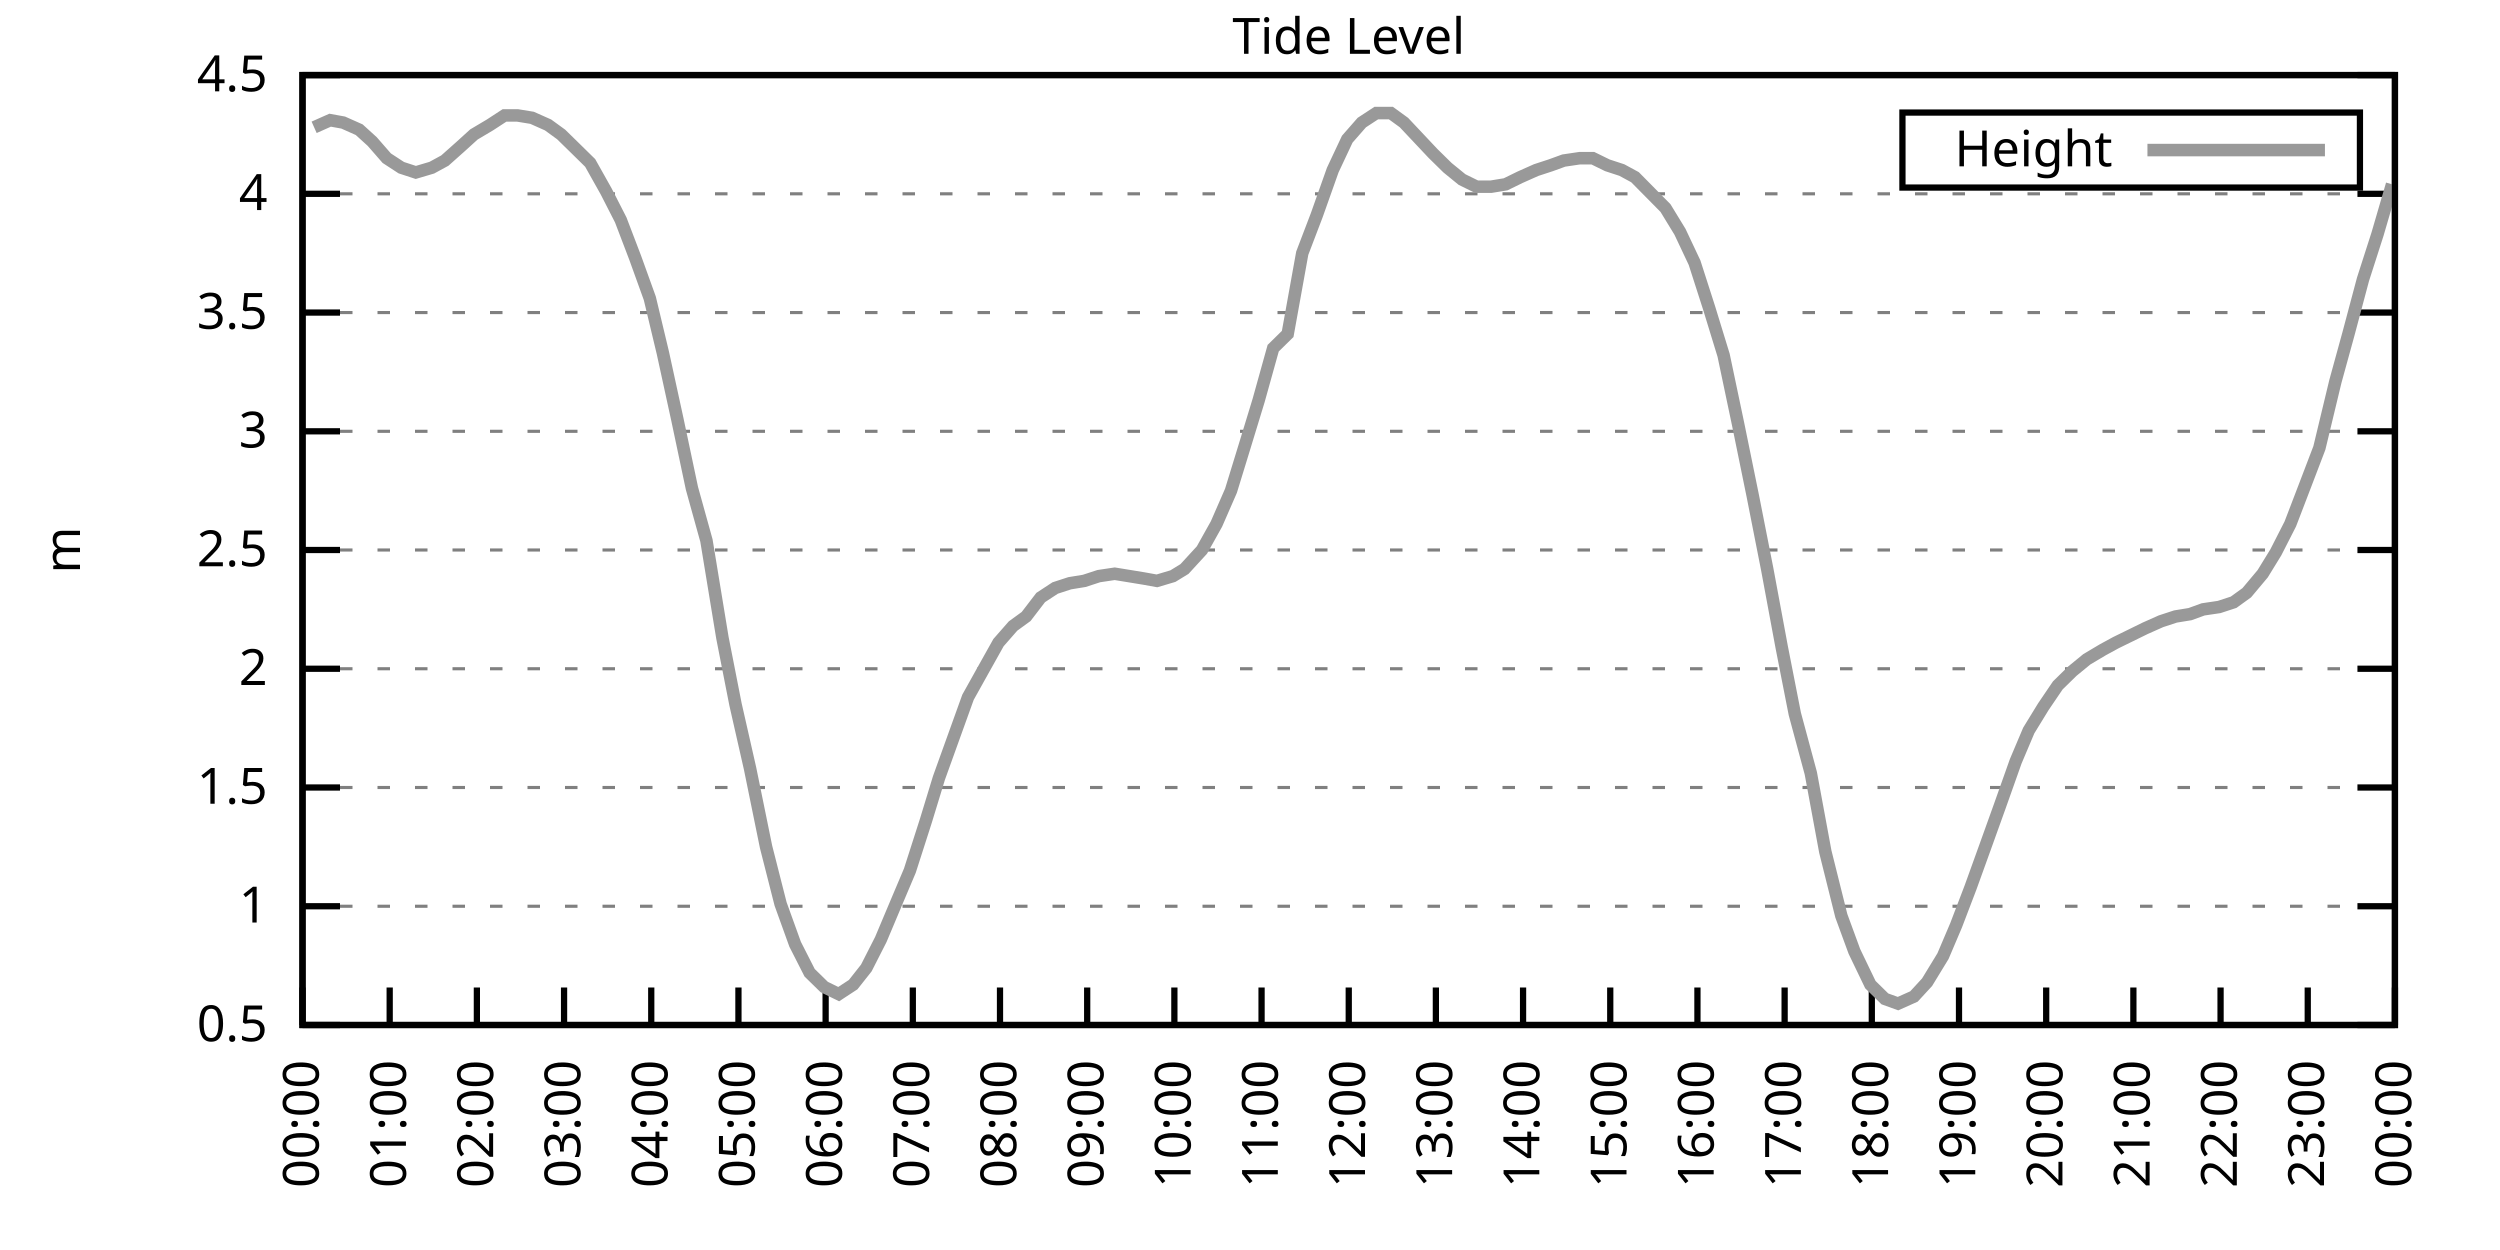
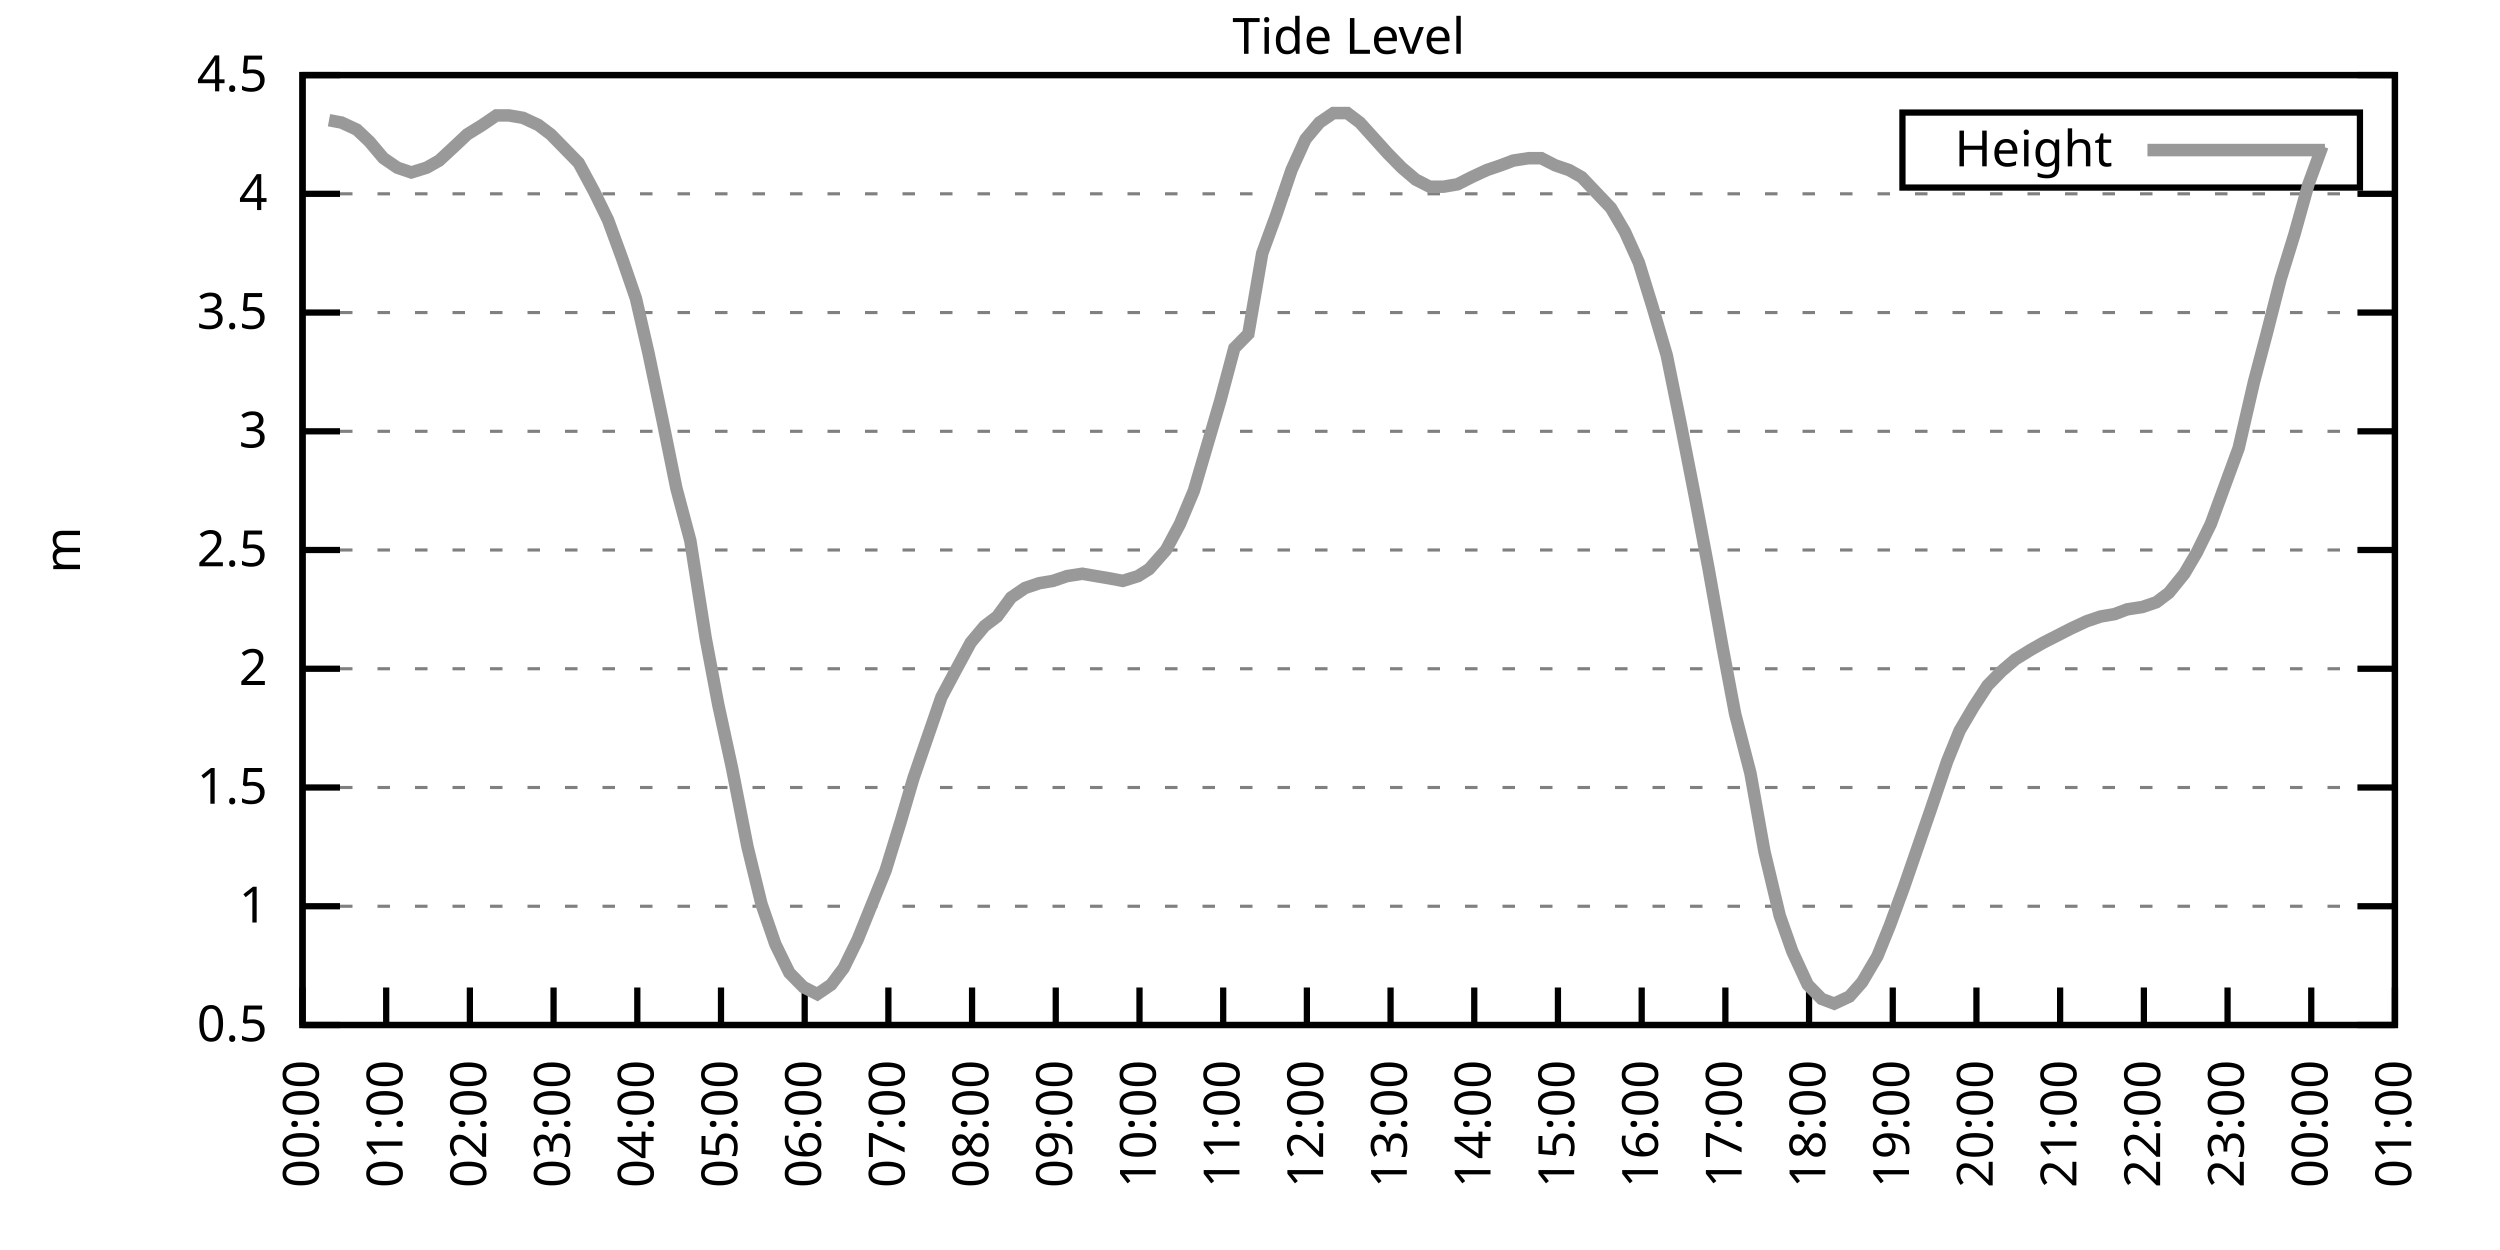
<svg xmlns="http://www.w3.org/2000/svg" xmlns:xlink="http://www.w3.org/1999/xlink" width="400" height="200" viewBox="0 0 400 200">
  <g id="gnuplot_canvas">
    <rect x="0" y="0" width="400" height="200" fill="none" />
    <defs>
      <circle id="gpDot" r="0.5" stroke-width="0.5" stroke="currentColor" />
      <path id="gpPt0" stroke-width="0.333" stroke="currentColor" d="M-1,0 h2 M0,-1 v2" />
      <path id="gpPt1" stroke-width="0.333" stroke="currentColor" d="M-1,-1 L1,1 M1,-1 L-1,1" />
      <path id="gpPt2" stroke-width="0.333" stroke="currentColor" d="M-1,0 L1,0 M0,-1 L0,1 M-1,-1 L1,1 M-1,1 L1,-1" />
      <rect id="gpPt3" stroke-width="0.333" stroke="currentColor" x="-1" y="-1" width="2" height="2" />
      <rect id="gpPt4" stroke-width="0.333" stroke="currentColor" fill="currentColor" x="-1" y="-1" width="2" height="2" />
      <circle id="gpPt5" stroke-width="0.333" stroke="currentColor" cx="0" cy="0" r="1" />
      <use xlink:href="#gpPt5" id="gpPt6" fill="currentColor" stroke="none" />
      <path id="gpPt7" stroke-width="0.333" stroke="currentColor" d="M0,-1.33 L-1.33,0.67 L1.33,0.67 z" />
      <use xlink:href="#gpPt7" id="gpPt8" fill="currentColor" stroke="none" />
      <use xlink:href="#gpPt7" id="gpPt9" stroke="currentColor" transform="rotate(180)" />
      <use xlink:href="#gpPt9" id="gpPt10" fill="currentColor" stroke="none" />
      <use xlink:href="#gpPt3" id="gpPt11" stroke="currentColor" transform="rotate(45)" />
      <use xlink:href="#gpPt11" id="gpPt12" fill="currentColor" stroke="none" />
      <path id="gpPt13" stroke-width="0.333" stroke="currentColor" d="M0,1.330 L1.265,0.411 L0.782,-1.067 L-0.782,-1.076 L-1.265,0.411 z" />
      <use xlink:href="#gpPt13" id="gpPt14" fill="currentColor" stroke="none" />
      <filter id="textbox" filterUnits="objectBoundingBox" x="0" y="0" height="1" width="1">
        <feFlood flood-color="white" flood-opacity="1" result="bgnd" />
        <feComposite in="SourceGraphic" in2="bgnd" operator="atop" />
      </filter>
      <filter id="greybox" filterUnits="objectBoundingBox" x="0" y="0" height="1" width="1">
        <feFlood flood-color="lightgrey" flood-opacity="1" result="grey" />
        <feComposite in="SourceGraphic" in2="grey" operator="atop" />
      </filter>
    </defs>
    <g fill="none" color="white" stroke="currentColor" stroke-width="1.00" stroke-linecap="butt" stroke-linejoin="miter">
</g>
    <g fill="none" color="black" stroke="currentColor" stroke-width="1.00" stroke-linecap="butt" stroke-linejoin="miter">
      <g stroke="none" shape-rendering="crispEdges">
        <polygon fill="rgb(255, 255, 255)" points="48.40,164.00 383.18,164.00 383.18,12.02 48.40,12.02 " />
      </g>
    </g>
    <g fill="none" color="black" stroke="currentColor" stroke-width="1.00" stroke-linecap="butt" stroke-linejoin="miter">
</g>
    <g fill="none" color="black" stroke="black" stroke-width="0.50" stroke-linecap="butt" stroke-linejoin="miter">
</g>
    <g fill="none" color="gray" stroke="currentColor" stroke-width="0.50" stroke-linecap="butt" stroke-linejoin="miter">
      <path stroke="gray" stroke-dasharray="2,4" class="gridline" d="M48.40,164.00 L383.19,164.00  " />
    </g>
    <g fill="none" color="gray" stroke="gray" stroke-width="1.00" stroke-linecap="butt" stroke-linejoin="miter">
</g>
    <g fill="none" color="black" stroke="currentColor" stroke-width="1.00" stroke-linecap="butt" stroke-linejoin="miter">
      <path stroke="black" d="M48.40,164.00 L54.40,164.00 M383.19,164.00 L377.19,164.00  " />
      <g transform="translate(42.80,166.60)" stroke="none" fill="black" font-family="Sans" font-size="8.00" text-anchor="end">
        <text>
          <tspan font-family="Sans"> 0.5</tspan>
        </text>
      </g>
    </g>
    <g fill="none" color="black" stroke="currentColor" stroke-width="1.00" stroke-linecap="butt" stroke-linejoin="miter">
</g>
    <g fill="none" color="black" stroke="black" stroke-width="0.50" stroke-linecap="butt" stroke-linejoin="miter">
</g>
    <g fill="none" color="gray" stroke="currentColor" stroke-width="0.50" stroke-linecap="butt" stroke-linejoin="miter">
      <path stroke="gray" stroke-dasharray="2,4" class="gridline" d="M48.40,145.00 L383.19,145.00  " />
    </g>
    <g fill="none" color="gray" stroke="gray" stroke-width="1.00" stroke-linecap="butt" stroke-linejoin="miter">
</g>
    <g fill="none" color="black" stroke="currentColor" stroke-width="1.00" stroke-linecap="butt" stroke-linejoin="miter">
      <path stroke="black" d="M48.40,145.00 L54.40,145.00 M383.19,145.00 L377.19,145.00  " />
      <g transform="translate(42.80,147.60)" stroke="none" fill="black" font-family="Sans" font-size="8.00" text-anchor="end">
        <text>
          <tspan font-family="Sans"> 1</tspan>
        </text>
      </g>
    </g>
    <g fill="none" color="black" stroke="currentColor" stroke-width="1.00" stroke-linecap="butt" stroke-linejoin="miter">
</g>
    <g fill="none" color="black" stroke="black" stroke-width="0.50" stroke-linecap="butt" stroke-linejoin="miter">
</g>
    <g fill="none" color="gray" stroke="currentColor" stroke-width="0.50" stroke-linecap="butt" stroke-linejoin="miter">
      <path stroke="gray" stroke-dasharray="2,4" class="gridline" d="M48.40,126.00 L383.19,126.00  " />
    </g>
    <g fill="none" color="gray" stroke="gray" stroke-width="1.00" stroke-linecap="butt" stroke-linejoin="miter">
</g>
    <g fill="none" color="black" stroke="currentColor" stroke-width="1.00" stroke-linecap="butt" stroke-linejoin="miter">
      <path stroke="black" d="M48.40,126.00 L54.40,126.00 M383.19,126.00 L377.19,126.00  " />
      <g transform="translate(42.80,128.60)" stroke="none" fill="black" font-family="Sans" font-size="8.00" text-anchor="end">
        <text>
          <tspan font-family="Sans"> 1.5</tspan>
        </text>
      </g>
    </g>
    <g fill="none" color="black" stroke="currentColor" stroke-width="1.00" stroke-linecap="butt" stroke-linejoin="miter">
</g>
    <g fill="none" color="black" stroke="black" stroke-width="0.50" stroke-linecap="butt" stroke-linejoin="miter">
</g>
    <g fill="none" color="gray" stroke="currentColor" stroke-width="0.50" stroke-linecap="butt" stroke-linejoin="miter">
      <path stroke="gray" stroke-dasharray="2,4" class="gridline" d="M48.40,107.00 L383.19,107.00  " />
    </g>
    <g fill="none" color="gray" stroke="gray" stroke-width="1.00" stroke-linecap="butt" stroke-linejoin="miter">
</g>
    <g fill="none" color="black" stroke="currentColor" stroke-width="1.00" stroke-linecap="butt" stroke-linejoin="miter">
      <path stroke="black" d="M48.40,107.00 L54.40,107.00 M383.19,107.00 L377.19,107.00  " />
      <g transform="translate(42.80,109.60)" stroke="none" fill="black" font-family="Sans" font-size="8.00" text-anchor="end">
        <text>
          <tspan font-family="Sans"> 2</tspan>
        </text>
      </g>
    </g>
    <g fill="none" color="black" stroke="currentColor" stroke-width="1.00" stroke-linecap="butt" stroke-linejoin="miter">
</g>
    <g fill="none" color="black" stroke="black" stroke-width="0.50" stroke-linecap="butt" stroke-linejoin="miter">
</g>
    <g fill="none" color="gray" stroke="currentColor" stroke-width="0.50" stroke-linecap="butt" stroke-linejoin="miter">
      <path stroke="gray" stroke-dasharray="2,4" class="gridline" d="M48.40,88.00 L383.19,88.00  " />
    </g>
    <g fill="none" color="gray" stroke="gray" stroke-width="1.00" stroke-linecap="butt" stroke-linejoin="miter">
</g>
    <g fill="none" color="black" stroke="currentColor" stroke-width="1.00" stroke-linecap="butt" stroke-linejoin="miter">
      <path stroke="black" d="M48.40,88.00 L54.40,88.00 M383.19,88.00 L377.19,88.00  " />
      <g transform="translate(42.80,90.60)" stroke="none" fill="black" font-family="Sans" font-size="8.00" text-anchor="end">
        <text>
          <tspan font-family="Sans"> 2.5</tspan>
        </text>
      </g>
    </g>
    <g fill="none" color="black" stroke="currentColor" stroke-width="1.00" stroke-linecap="butt" stroke-linejoin="miter">
</g>
    <g fill="none" color="black" stroke="black" stroke-width="0.50" stroke-linecap="butt" stroke-linejoin="miter">
</g>
    <g fill="none" color="gray" stroke="currentColor" stroke-width="0.50" stroke-linecap="butt" stroke-linejoin="miter">
      <path stroke="gray" stroke-dasharray="2,4" class="gridline" d="M48.40,69.01 L383.19,69.01  " />
    </g>
    <g fill="none" color="gray" stroke="gray" stroke-width="1.00" stroke-linecap="butt" stroke-linejoin="miter">
</g>
    <g fill="none" color="black" stroke="currentColor" stroke-width="1.00" stroke-linecap="butt" stroke-linejoin="miter">
      <path stroke="black" d="M48.40,69.01 L54.40,69.01 M383.19,69.01 L377.19,69.01  " />
      <g transform="translate(42.80,71.61)" stroke="none" fill="black" font-family="Sans" font-size="8.00" text-anchor="end">
        <text>
          <tspan font-family="Sans"> 3</tspan>
        </text>
      </g>
    </g>
    <g fill="none" color="black" stroke="currentColor" stroke-width="1.00" stroke-linecap="butt" stroke-linejoin="miter">
</g>
    <g fill="none" color="black" stroke="black" stroke-width="0.50" stroke-linecap="butt" stroke-linejoin="miter">
</g>
    <g fill="none" color="gray" stroke="currentColor" stroke-width="0.50" stroke-linecap="butt" stroke-linejoin="miter">
      <path stroke="gray" stroke-dasharray="2,4" class="gridline" d="M48.40,50.01 L383.19,50.01  " />
    </g>
    <g fill="none" color="gray" stroke="gray" stroke-width="1.00" stroke-linecap="butt" stroke-linejoin="miter">
</g>
    <g fill="none" color="black" stroke="currentColor" stroke-width="1.00" stroke-linecap="butt" stroke-linejoin="miter">
      <path stroke="black" d="M48.40,50.01 L54.40,50.01 M383.19,50.01 L377.19,50.01  " />
      <g transform="translate(42.80,52.61)" stroke="none" fill="black" font-family="Sans" font-size="8.00" text-anchor="end">
        <text>
          <tspan font-family="Sans"> 3.5</tspan>
        </text>
      </g>
    </g>
    <g fill="none" color="black" stroke="currentColor" stroke-width="1.00" stroke-linecap="butt" stroke-linejoin="miter">
</g>
    <g fill="none" color="black" stroke="black" stroke-width="0.50" stroke-linecap="butt" stroke-linejoin="miter">
</g>
    <g fill="none" color="gray" stroke="currentColor" stroke-width="0.50" stroke-linecap="butt" stroke-linejoin="miter">
      <path stroke="gray" stroke-dasharray="2,4" class="gridline" d="M48.40,31.01 L383.19,31.01  " />
    </g>
    <g fill="none" color="gray" stroke="gray" stroke-width="1.00" stroke-linecap="butt" stroke-linejoin="miter">
</g>
    <g fill="none" color="black" stroke="currentColor" stroke-width="1.00" stroke-linecap="butt" stroke-linejoin="miter">
      <path stroke="black" d="M48.40,31.01 L54.40,31.01 M383.19,31.01 L377.19,31.01  " />
      <g transform="translate(42.80,33.61)" stroke="none" fill="black" font-family="Sans" font-size="8.00" text-anchor="end">
        <text>
          <tspan font-family="Sans"> 4</tspan>
        </text>
      </g>
    </g>
    <g fill="none" color="black" stroke="currentColor" stroke-width="1.00" stroke-linecap="butt" stroke-linejoin="miter">
</g>
    <g fill="none" color="black" stroke="black" stroke-width="0.50" stroke-linecap="butt" stroke-linejoin="miter">
</g>
    <g fill="none" color="gray" stroke="currentColor" stroke-width="0.50" stroke-linecap="butt" stroke-linejoin="miter">
      <path stroke="gray" stroke-dasharray="2,4" class="gridline" d="M48.40,12.01 L383.19,12.01  " />
    </g>
    <g fill="none" color="gray" stroke="gray" stroke-width="1.00" stroke-linecap="butt" stroke-linejoin="miter">
</g>
    <g fill="none" color="black" stroke="currentColor" stroke-width="1.00" stroke-linecap="butt" stroke-linejoin="miter">
      <path stroke="black" d="M48.40,12.01 L54.40,12.01 M383.19,12.01 L377.19,12.01  " />
      <g transform="translate(42.80,14.61)" stroke="none" fill="black" font-family="Sans" font-size="8.00" text-anchor="end">
        <text>
          <tspan font-family="Sans"> 4.5</tspan>
        </text>
      </g>
    </g>
    <g fill="none" color="black" stroke="currentColor" stroke-width="1.00" stroke-linecap="butt" stroke-linejoin="miter">
      <path stroke="black" d="M48.40,164.00 L48.40,158.00  " />
      <g transform="translate(51.00,169.60) rotate(270.00)" stroke="none" fill="black" font-family="Sans" font-size="8.00" text-anchor="end">
        <text>
          <tspan font-family="Sans">00:00</tspan>
        </text>
      </g>
    </g>
    <g fill="none" color="black" stroke="currentColor" stroke-width="1.00" stroke-linecap="butt" stroke-linejoin="miter">
-       <path stroke="black" d="M62.35,164.00 L62.35,158.00  " />
-       <g transform="translate(64.95,169.60) rotate(270.00)" stroke="none" fill="black" font-family="Sans" font-size="8.00" text-anchor="end">
+       <path stroke="black" d="M61.79,164.00 L61.79,158.00  " />
+       <g transform="translate(64.39,169.60) rotate(270.00)" stroke="none" fill="black" font-family="Sans" font-size="8.00" text-anchor="end">
        <text>
          <tspan font-family="Sans">01:00</tspan>
        </text>
      </g>
    </g>
    <g fill="none" color="black" stroke="currentColor" stroke-width="1.00" stroke-linecap="butt" stroke-linejoin="miter">
-       <path stroke="black" d="M76.30,164.00 L76.30,158.00  " />
-       <g transform="translate(78.90,169.60) rotate(270.00)" stroke="none" fill="black" font-family="Sans" font-size="8.00" text-anchor="end">
+       <path stroke="black" d="M75.18,164.00 L75.18,158.00  " />
+       <g transform="translate(77.78,169.60) rotate(270.00)" stroke="none" fill="black" font-family="Sans" font-size="8.00" text-anchor="end">
        <text>
          <tspan font-family="Sans">02:00</tspan>
        </text>
      </g>
    </g>
    <g fill="none" color="black" stroke="currentColor" stroke-width="1.00" stroke-linecap="butt" stroke-linejoin="miter">
-       <path stroke="black" d="M90.25,164.00 L90.25,158.00  " />
-       <g transform="translate(92.85,169.60) rotate(270.00)" stroke="none" fill="black" font-family="Sans" font-size="8.00" text-anchor="end">
+       <path stroke="black" d="M88.57,164.00 L88.57,158.00  " />
+       <g transform="translate(91.17,169.60) rotate(270.00)" stroke="none" fill="black" font-family="Sans" font-size="8.00" text-anchor="end">
        <text>
          <tspan font-family="Sans">03:00</tspan>
        </text>
      </g>
    </g>
    <g fill="none" color="black" stroke="currentColor" stroke-width="1.00" stroke-linecap="butt" stroke-linejoin="miter">
-       <path stroke="black" d="M104.20,164.00 L104.20,158.00  " />
-       <g transform="translate(106.80,169.60) rotate(270.00)" stroke="none" fill="black" font-family="Sans" font-size="8.00" text-anchor="end">
+       <path stroke="black" d="M101.97,164.00 L101.97,158.00  " />
+       <g transform="translate(104.57,169.60) rotate(270.00)" stroke="none" fill="black" font-family="Sans" font-size="8.00" text-anchor="end">
        <text>
          <tspan font-family="Sans">04:00</tspan>
        </text>
      </g>
    </g>
    <g fill="none" color="black" stroke="currentColor" stroke-width="1.00" stroke-linecap="butt" stroke-linejoin="miter">
-       <path stroke="black" d="M118.15,164.00 L118.15,158.00  " />
-       <g transform="translate(120.75,169.60) rotate(270.00)" stroke="none" fill="black" font-family="Sans" font-size="8.00" text-anchor="end">
+       <path stroke="black" d="M115.36,164.00 L115.36,158.00  " />
+       <g transform="translate(117.96,169.60) rotate(270.00)" stroke="none" fill="black" font-family="Sans" font-size="8.00" text-anchor="end">
        <text>
          <tspan font-family="Sans">05:00</tspan>
        </text>
      </g>
    </g>
    <g fill="none" color="black" stroke="currentColor" stroke-width="1.00" stroke-linecap="butt" stroke-linejoin="miter">
-       <path stroke="black" d="M132.10,164.00 L132.10,158.00  " />
-       <g transform="translate(134.70,169.60) rotate(270.00)" stroke="none" fill="black" font-family="Sans" font-size="8.00" text-anchor="end">
+       <path stroke="black" d="M128.75,164.00 L128.75,158.00  " />
+       <g transform="translate(131.35,169.60) rotate(270.00)" stroke="none" fill="black" font-family="Sans" font-size="8.00" text-anchor="end">
        <text>
          <tspan font-family="Sans">06:00</tspan>
        </text>
      </g>
    </g>
    <g fill="none" color="black" stroke="currentColor" stroke-width="1.00" stroke-linecap="butt" stroke-linejoin="miter">
-       <path stroke="black" d="M146.05,164.00 L146.05,158.00  " />
-       <g transform="translate(148.65,169.60) rotate(270.00)" stroke="none" fill="black" font-family="Sans" font-size="8.00" text-anchor="end">
+       <path stroke="black" d="M142.14,164.00 L142.14,158.00  " />
+       <g transform="translate(144.74,169.60) rotate(270.00)" stroke="none" fill="black" font-family="Sans" font-size="8.00" text-anchor="end">
        <text>
          <tspan font-family="Sans">07:00</tspan>
        </text>
      </g>
    </g>
    <g fill="none" color="black" stroke="currentColor" stroke-width="1.00" stroke-linecap="butt" stroke-linejoin="miter">
-       <path stroke="black" d="M160.00,164.00 L160.00,158.00  " />
-       <g transform="translate(162.60,169.60) rotate(270.00)" stroke="none" fill="black" font-family="Sans" font-size="8.00" text-anchor="end">
+       <path stroke="black" d="M155.53,164.00 L155.53,158.00  " />
+       <g transform="translate(158.13,169.60) rotate(270.00)" stroke="none" fill="black" font-family="Sans" font-size="8.00" text-anchor="end">
        <text>
          <tspan font-family="Sans">08:00</tspan>
        </text>
      </g>
    </g>
    <g fill="none" color="black" stroke="currentColor" stroke-width="1.00" stroke-linecap="butt" stroke-linejoin="miter">
-       <path stroke="black" d="M173.95,164.00 L173.95,158.00  " />
-       <g transform="translate(176.55,169.60) rotate(270.00)" stroke="none" fill="black" font-family="Sans" font-size="8.00" text-anchor="end">
+       <path stroke="black" d="M168.92,164.00 L168.92,158.00  " />
+       <g transform="translate(171.52,169.60) rotate(270.00)" stroke="none" fill="black" font-family="Sans" font-size="8.00" text-anchor="end">
        <text>
          <tspan font-family="Sans">09:00</tspan>
        </text>
      </g>
    </g>
    <g fill="none" color="black" stroke="currentColor" stroke-width="1.00" stroke-linecap="butt" stroke-linejoin="miter">
-       <path stroke="black" d="M187.90,164.00 L187.90,158.00  " />
-       <g transform="translate(190.50,169.60) rotate(270.00)" stroke="none" fill="black" font-family="Sans" font-size="8.00" text-anchor="end">
+       <path stroke="black" d="M182.32,164.00 L182.32,158.00  " />
+       <g transform="translate(184.92,169.60) rotate(270.00)" stroke="none" fill="black" font-family="Sans" font-size="8.00" text-anchor="end">
        <text>
          <tspan font-family="Sans">10:00</tspan>
        </text>
      </g>
    </g>
    <g fill="none" color="black" stroke="currentColor" stroke-width="1.00" stroke-linecap="butt" stroke-linejoin="miter">
-       <path stroke="black" d="M201.85,164.00 L201.85,158.00  " />
-       <g transform="translate(204.45,169.60) rotate(270.00)" stroke="none" fill="black" font-family="Sans" font-size="8.00" text-anchor="end">
+       <path stroke="black" d="M195.71,164.00 L195.71,158.00  " />
+       <g transform="translate(198.31,169.60) rotate(270.00)" stroke="none" fill="black" font-family="Sans" font-size="8.00" text-anchor="end">
        <text>
          <tspan font-family="Sans">11:00</tspan>
        </text>
      </g>
    </g>
    <g fill="none" color="black" stroke="currentColor" stroke-width="1.00" stroke-linecap="butt" stroke-linejoin="miter">
-       <path stroke="black" d="M215.80,164.00 L215.80,158.00  " />
-       <g transform="translate(218.40,169.60) rotate(270.00)" stroke="none" fill="black" font-family="Sans" font-size="8.00" text-anchor="end">
+       <path stroke="black" d="M209.10,164.00 L209.10,158.00  " />
+       <g transform="translate(211.70,169.60) rotate(270.00)" stroke="none" fill="black" font-family="Sans" font-size="8.00" text-anchor="end">
        <text>
          <tspan font-family="Sans">12:00</tspan>
        </text>
      </g>
    </g>
    <g fill="none" color="black" stroke="currentColor" stroke-width="1.00" stroke-linecap="butt" stroke-linejoin="miter">
-       <path stroke="black" d="M229.74,164.00 L229.74,158.00  " />
-       <g transform="translate(232.34,169.60) rotate(270.00)" stroke="none" fill="black" font-family="Sans" font-size="8.00" text-anchor="end">
+       <path stroke="black" d="M222.49,164.00 L222.49,158.00  " />
+       <g transform="translate(225.09,169.60) rotate(270.00)" stroke="none" fill="black" font-family="Sans" font-size="8.00" text-anchor="end">
        <text>
          <tspan font-family="Sans">13:00</tspan>
        </text>
      </g>
    </g>
    <g fill="none" color="black" stroke="currentColor" stroke-width="1.00" stroke-linecap="butt" stroke-linejoin="miter">
-       <path stroke="black" d="M243.69,164.00 L243.69,158.00  " />
-       <g transform="translate(246.29,169.60) rotate(270.00)" stroke="none" fill="black" font-family="Sans" font-size="8.00" text-anchor="end">
+       <path stroke="black" d="M235.88,164.00 L235.88,158.00  " />
+       <g transform="translate(238.48,169.60) rotate(270.00)" stroke="none" fill="black" font-family="Sans" font-size="8.00" text-anchor="end">
        <text>
          <tspan font-family="Sans">14:00</tspan>
        </text>
      </g>
    </g>
    <g fill="none" color="black" stroke="currentColor" stroke-width="1.00" stroke-linecap="butt" stroke-linejoin="miter">
-       <path stroke="black" d="M257.64,164.00 L257.64,158.00  " />
-       <g transform="translate(260.24,169.60) rotate(270.00)" stroke="none" fill="black" font-family="Sans" font-size="8.00" text-anchor="end">
+       <path stroke="black" d="M249.27,164.00 L249.27,158.00  " />
+       <g transform="translate(251.87,169.60) rotate(270.00)" stroke="none" fill="black" font-family="Sans" font-size="8.00" text-anchor="end">
        <text>
          <tspan font-family="Sans">15:00</tspan>
        </text>
      </g>
    </g>
    <g fill="none" color="black" stroke="currentColor" stroke-width="1.00" stroke-linecap="butt" stroke-linejoin="miter">
-       <path stroke="black" d="M271.59,164.00 L271.59,158.00  " />
-       <g transform="translate(274.19,169.60) rotate(270.00)" stroke="none" fill="black" font-family="Sans" font-size="8.00" text-anchor="end">
+       <path stroke="black" d="M262.67,164.00 L262.67,158.00  " />
+       <g transform="translate(265.27,169.60) rotate(270.00)" stroke="none" fill="black" font-family="Sans" font-size="8.00" text-anchor="end">
        <text>
          <tspan font-family="Sans">16:00</tspan>
        </text>
      </g>
    </g>
    <g fill="none" color="black" stroke="currentColor" stroke-width="1.00" stroke-linecap="butt" stroke-linejoin="miter">
-       <path stroke="black" d="M285.54,164.00 L285.54,158.00  " />
-       <g transform="translate(288.14,169.60) rotate(270.00)" stroke="none" fill="black" font-family="Sans" font-size="8.00" text-anchor="end">
+       <path stroke="black" d="M276.06,164.00 L276.06,158.00  " />
+       <g transform="translate(278.66,169.60) rotate(270.00)" stroke="none" fill="black" font-family="Sans" font-size="8.00" text-anchor="end">
        <text>
          <tspan font-family="Sans">17:00</tspan>
        </text>
      </g>
    </g>
    <g fill="none" color="black" stroke="currentColor" stroke-width="1.00" stroke-linecap="butt" stroke-linejoin="miter">
-       <path stroke="black" d="M299.49,164.00 L299.49,158.00  " />
-       <g transform="translate(302.09,169.60) rotate(270.00)" stroke="none" fill="black" font-family="Sans" font-size="8.00" text-anchor="end">
+       <path stroke="black" d="M289.45,164.00 L289.45,158.00  " />
+       <g transform="translate(292.05,169.60) rotate(270.00)" stroke="none" fill="black" font-family="Sans" font-size="8.00" text-anchor="end">
        <text>
          <tspan font-family="Sans">18:00</tspan>
        </text>
      </g>
    </g>
    <g fill="none" color="black" stroke="currentColor" stroke-width="1.00" stroke-linecap="butt" stroke-linejoin="miter">
-       <path stroke="black" d="M313.44,164.00 L313.44,158.00  " />
-       <g transform="translate(316.04,169.60) rotate(270.00)" stroke="none" fill="black" font-family="Sans" font-size="8.00" text-anchor="end">
+       <path stroke="black" d="M302.84,164.00 L302.84,158.00  " />
+       <g transform="translate(305.44,169.60) rotate(270.00)" stroke="none" fill="black" font-family="Sans" font-size="8.00" text-anchor="end">
        <text>
          <tspan font-family="Sans">19:00</tspan>
        </text>
      </g>
    </g>
    <g fill="none" color="black" stroke="currentColor" stroke-width="1.00" stroke-linecap="butt" stroke-linejoin="miter">
-       <path stroke="black" d="M327.39,164.00 L327.39,158.00  " />
-       <g transform="translate(329.99,169.60) rotate(270.00)" stroke="none" fill="black" font-family="Sans" font-size="8.00" text-anchor="end">
+       <path stroke="black" d="M316.23,164.00 L316.23,158.00  " />
+       <g transform="translate(318.83,169.60) rotate(270.00)" stroke="none" fill="black" font-family="Sans" font-size="8.00" text-anchor="end">
        <text>
          <tspan font-family="Sans">20:00</tspan>
        </text>
      </g>
    </g>
    <g fill="none" color="black" stroke="currentColor" stroke-width="1.00" stroke-linecap="butt" stroke-linejoin="miter">
-       <path stroke="black" d="M341.34,164.00 L341.34,158.00  " />
-       <g transform="translate(343.94,169.60) rotate(270.00)" stroke="none" fill="black" font-family="Sans" font-size="8.00" text-anchor="end">
+       <path stroke="black" d="M329.62,164.00 L329.62,158.00  " />
+       <g transform="translate(332.22,169.60) rotate(270.00)" stroke="none" fill="black" font-family="Sans" font-size="8.00" text-anchor="end">
        <text>
          <tspan font-family="Sans">21:00</tspan>
        </text>
      </g>
    </g>
    <g fill="none" color="black" stroke="currentColor" stroke-width="1.00" stroke-linecap="butt" stroke-linejoin="miter">
-       <path stroke="black" d="M355.29,164.00 L355.29,158.00  " />
-       <g transform="translate(357.89,169.60) rotate(270.00)" stroke="none" fill="black" font-family="Sans" font-size="8.00" text-anchor="end">
+       <path stroke="black" d="M343.02,164.00 L343.02,158.00  " />
+       <g transform="translate(345.62,169.60) rotate(270.00)" stroke="none" fill="black" font-family="Sans" font-size="8.00" text-anchor="end">
        <text>
          <tspan font-family="Sans">22:00</tspan>
        </text>
      </g>
    </g>
    <g fill="none" color="black" stroke="currentColor" stroke-width="1.00" stroke-linecap="butt" stroke-linejoin="miter">
-       <path stroke="black" d="M369.24,164.00 L369.24,158.00  " />
-       <g transform="translate(371.84,169.60) rotate(270.00)" stroke="none" fill="black" font-family="Sans" font-size="8.00" text-anchor="end">
+       <path stroke="black" d="M356.41,164.00 L356.41,158.00  " />
+       <g transform="translate(359.01,169.60) rotate(270.00)" stroke="none" fill="black" font-family="Sans" font-size="8.00" text-anchor="end">
        <text>
          <tspan font-family="Sans">23:00</tspan>
+         </text>
+       </g>
+     </g>
+     <g fill="none" color="black" stroke="currentColor" stroke-width="1.00" stroke-linecap="butt" stroke-linejoin="miter">
+       <path stroke="black" d="M369.80,164.00 L369.80,158.00  " />
+       <g transform="translate(372.40,169.60) rotate(270.00)" stroke="none" fill="black" font-family="Sans" font-size="8.00" text-anchor="end">
+         <text>
+           <tspan font-family="Sans">00:00</tspan>
        </text>
      </g>
    </g>
    <g fill="none" color="black" stroke="currentColor" stroke-width="1.00" stroke-linecap="butt" stroke-linejoin="miter">
      <path stroke="black" d="M383.19,164.00 L383.19,158.00  " />
      <g transform="translate(385.79,169.60) rotate(270.00)" stroke="none" fill="black" font-family="Sans" font-size="8.00" text-anchor="end">
        <text>
-           <tspan font-family="Sans">00:00</tspan>
+           <tspan font-family="Sans">01:00</tspan>
        </text>
      </g>
    </g>
    <g fill="none" color="black" stroke="currentColor" stroke-width="1.00" stroke-linecap="butt" stroke-linejoin="miter">
</g>
    <g fill="none" color="black" stroke="currentColor" stroke-width="1.00" stroke-linecap="butt" stroke-linejoin="miter">
      <path stroke="black" d="M48.40,12.01 L48.40,164.00 L383.19,164.00 L383.19,12.01 L48.40,12.01 Z  " />
    </g>
    <g fill="none" color="black" stroke="currentColor" stroke-width="1.00" stroke-linecap="butt" stroke-linejoin="miter">
</g>
    <g fill="none" color="black" stroke="currentColor" stroke-width="1.00" stroke-linecap="butt" stroke-linejoin="miter">
      <path stroke="black" d="M304.39,30.01 L304.39,18.01 L377.59,18.01 L377.59,30.01 L304.39,30.01 Z  " />
    </g>
    <g id="Tide_level_plot_1">
      <g fill="none" color="white" stroke="black" stroke-width="2.00" stroke-linecap="butt" stroke-linejoin="miter">
</g>
      <g fill="none" color="black" stroke="currentColor" stroke-width="2.00" stroke-linecap="butt" stroke-linejoin="miter">
        <g transform="translate(337.99,26.61)" stroke="none" fill="black" font-family="Sans" font-size="8.00" text-anchor="end">
          <text>
            <tspan font-family="Sans">Height</tspan>
          </text>
        </g>
      </g>
      <g fill="none" color="black" stroke="currentColor" stroke-width="2.00" stroke-linecap="butt" stroke-linejoin="miter">
-         <path stroke="rgb(153, 153, 153)" d="M343.59,24.01 L371.99,24.01 M50.26,20.37 L52.82,19.23 L54.91,19.61 L57.47,20.75 L59.56,22.65 L61.88,25.31   L64.21,26.83 L66.53,27.59 L69.09,26.83 L71.18,25.69 L73.74,23.41 L75.83,21.51 L78.39,19.99 L80.72,18.47   L82.81,18.47 L85.13,18.85 L87.69,19.99 L89.78,21.51 L92.11,23.79 L94.43,26.07 L96.99,30.63 L99.32,35.19   L101.64,41.27 L103.97,47.73 L106.06,56.47 L108.38,67.11 L110.71,78.13 L113.03,86.49 L115.59,102.06 L117.68,112.70   L120.01,122.96 L122.57,135.50 L124.89,144.62 L127.22,151.08 L129.54,155.64 L131.87,157.92 L134.19,159.06 L136.51,157.54   L138.61,154.88 L140.93,150.32 L143.49,144.24 L145.58,139.30 L148.14,131.32 L150.23,124.48 L154.88,111.56 L157.21,107.38   L159.76,102.82 L162.09,100.16 L164.18,98.64 L166.51,95.60 L168.83,94.08 L171.16,93.32 L173.48,92.94 L175.81,92.18   L178.36,91.80 L180.69,92.18 L183.01,92.56 L185.11,92.94 L187.66,92.18 L189.52,91.04 L192.31,88.00 L194.64,83.83   L196.96,78.51 L199.06,71.67 L201.38,64.07 L203.71,55.71 L206.03,53.43 L208.36,40.51 L210.68,34.43 L213.24,27.21   L215.56,22.27 L217.89,19.61 L220.21,18.09 L222.54,18.09 L224.63,19.61 L229.28,24.55 L231.60,26.83 L233.93,28.73   L236.25,29.87 L238.58,29.87 L240.90,29.49 L243.23,28.35 L245.79,27.21 L248.11,26.45 L250.20,25.69 L252.76,25.31   L254.85,25.31 L257.18,26.45 L259.50,27.21 L261.60,28.35 L266.48,33.29 L268.80,37.09 L271.13,42.03 L273.45,49.25   L275.78,56.85 L278.10,67.87 L280.43,79.27 L282.75,91.04 L285.08,103.58 L287.17,114.22 L289.73,123.72 L292.05,136.26   L294.61,146.52 L296.70,152.22 L299.26,157.54 L301.58,159.82 L303.68,160.58 L306.23,159.44 L308.33,157.16 L310.88,152.98   L312.98,148.04 L315.30,141.96 L317.63,135.50 L319.95,129.04 L322.51,121.82 L324.60,116.88 L326.93,113.08 L329.25,109.66   L331.58,107.38 L333.90,105.48 L336.46,103.96 L338.55,102.82 L340.88,101.68 L343.20,100.54 L345.76,99.40 L348.08,98.64   L350.41,98.26 L352.50,97.50 L355.06,97.12 L357.38,96.36 L359.48,94.84 L362.03,91.80 L364.13,88.38 L366.45,83.83   L368.78,77.75 L371.10,71.67 L373.66,61.03 L375.75,53.43 L378.08,44.69 L380.40,37.47 L382.73,29.49  " />
+         <path stroke="rgb(153, 153, 153)" d="M343.59,24.01 L371.99,24.01 M52.64,19.23 L54.65,19.61 L57.10,20.75 L59.11,22.65 L61.35,25.31 L63.58,26.83   L65.81,27.59 L68.26,26.83 L70.27,25.69 L72.73,23.41 L74.74,21.51 L77.19,19.99 L79.42,18.47 L81.43,18.47   L83.66,18.85 L86.12,19.99 L88.13,21.51 L90.36,23.79 L92.59,26.07 L95.05,30.63 L97.28,35.19 L99.51,41.27   L101.74,47.73 L103.75,56.47 L105.98,67.11 L108.22,78.13 L110.45,86.49 L112.90,102.06 L114.91,112.70 L117.14,122.96   L119.60,135.50 L121.83,144.62 L124.06,151.08 L126.29,155.64 L128.53,157.92 L130.76,159.06 L132.99,157.54 L135.00,154.88   L137.23,150.32 L139.69,144.24 L141.69,139.30 L144.15,131.32 L146.16,124.48 L150.62,111.56 L152.85,107.38 L155.31,102.82   L157.54,100.16 L159.55,98.64 L161.78,95.60 L164.01,94.08 L166.25,93.32 L168.48,92.94 L170.71,92.18 L173.17,91.80   L175.40,92.18 L177.63,92.56 L179.64,92.94 L182.09,92.18 L183.88,91.04 L186.56,88.00 L188.79,83.83 L191.02,78.51   L193.03,71.67 L195.26,64.07 L197.49,55.71 L199.73,53.43 L201.96,40.51 L204.19,34.43 L206.64,27.21 L208.88,22.27   L211.11,19.61 L213.34,18.09 L215.57,18.09 L217.58,19.61 L222.04,24.55 L224.28,26.83 L226.51,28.73 L228.74,29.87   L230.97,29.87 L233.20,29.49 L235.44,28.35 L237.89,27.21 L240.12,26.45 L242.13,25.69 L244.59,25.31 L246.60,25.31   L248.83,26.45 L251.06,27.21 L253.07,28.35 L257.76,33.29 L259.99,37.09 L262.22,42.03 L264.45,49.25 L266.68,56.85   L268.92,67.87 L271.15,79.27 L273.38,91.04 L275.61,103.58 L277.62,114.22 L280.07,123.72 L282.31,136.26 L284.76,146.52   L286.77,152.22 L289.23,157.54 L291.46,159.82 L293.47,160.58 L295.92,159.44 L297.93,157.16 L300.39,152.98 L302.39,148.04   L304.63,141.96 L306.86,135.50 L309.09,129.04 L311.54,121.82 L313.55,116.88 L315.79,113.08 L318.02,109.66 L320.25,107.38   L322.48,105.48 L324.94,103.96 L326.95,102.82 L329.18,101.68 L331.41,100.54 L333.86,99.40 L336.10,98.64 L338.33,98.26   L340.34,97.50 L342.79,97.12 L345.02,96.36 L347.03,94.84 L349.49,91.80 L351.50,88.38 L353.73,83.83 L355.96,77.75   L358.19,71.67 L360.65,61.03 L362.66,53.43 L364.89,44.69 L367.12,37.47 L369.35,29.49 L371.58,23.41  " />
      </g>
    </g>
    <g fill="none" color="black" stroke="currentColor" stroke-width="2.00" stroke-linecap="butt" stroke-linejoin="miter">
</g>
    <g fill="none" color="black" stroke="black" stroke-width="1.00" stroke-linecap="butt" stroke-linejoin="miter">
</g>
    <g fill="none" color="black" stroke="currentColor" stroke-width="1.00" stroke-linecap="butt" stroke-linejoin="miter">
      <path stroke="black" d="M48.40,12.01 L48.40,164.00 L383.19,164.00 L383.19,12.01 L48.40,12.01 Z  " />
      <g transform="translate(12.80,88.01) rotate(270.00)" stroke="none" fill="black" font-family="Sans" font-size="8.00" text-anchor="middle">
        <text>
          <tspan font-family="Sans">m</tspan>
        </text>
      </g>
    </g>
    <g fill="none" color="black" stroke="currentColor" stroke-width="1.00" stroke-linecap="butt" stroke-linejoin="miter">
</g>
    <g fill="none" color="black" stroke="currentColor" stroke-width="1.00" stroke-linecap="butt" stroke-linejoin="miter">
      <g transform="translate(215.79,8.61)" stroke="none" fill="black" font-family="Sans" font-size="8.00" text-anchor="middle">
        <text>
          <tspan font-family="Sans">Tide Level</tspan>
        </text>
      </g>
    </g>
    <g fill="none" color="black" stroke="currentColor" stroke-width="1.00" stroke-linecap="butt" stroke-linejoin="miter">
</g>
  </g>
</svg>
